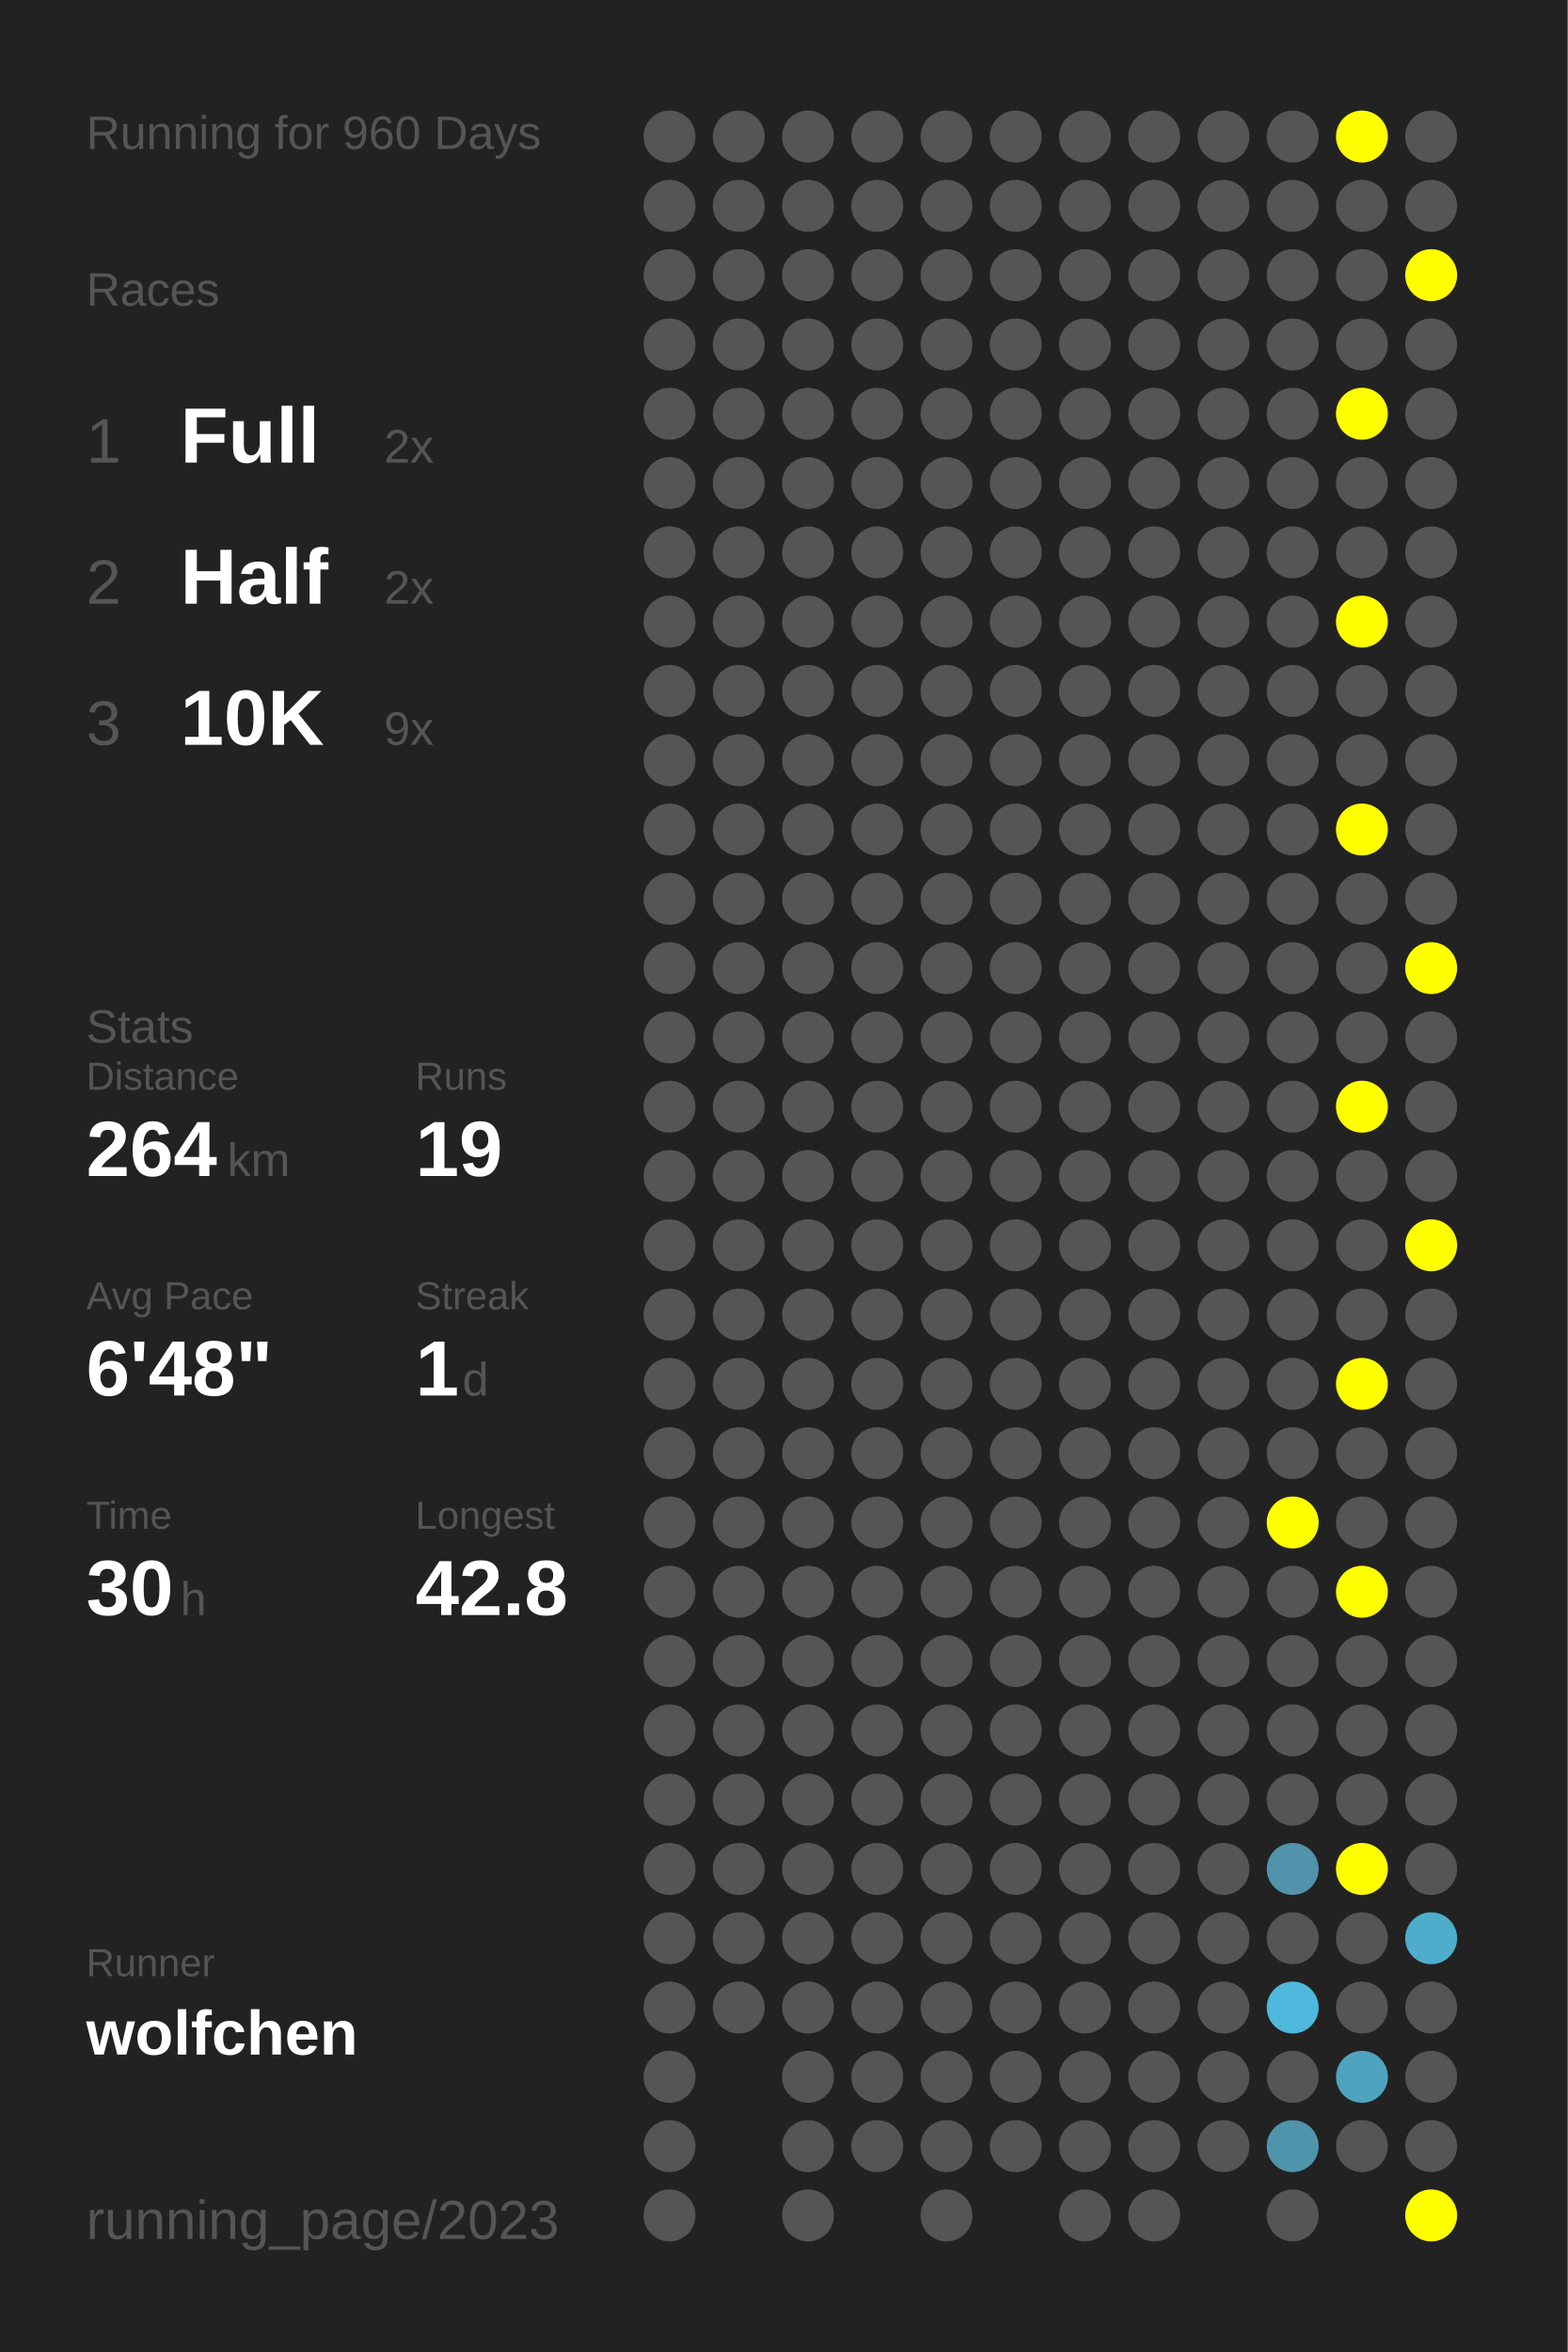
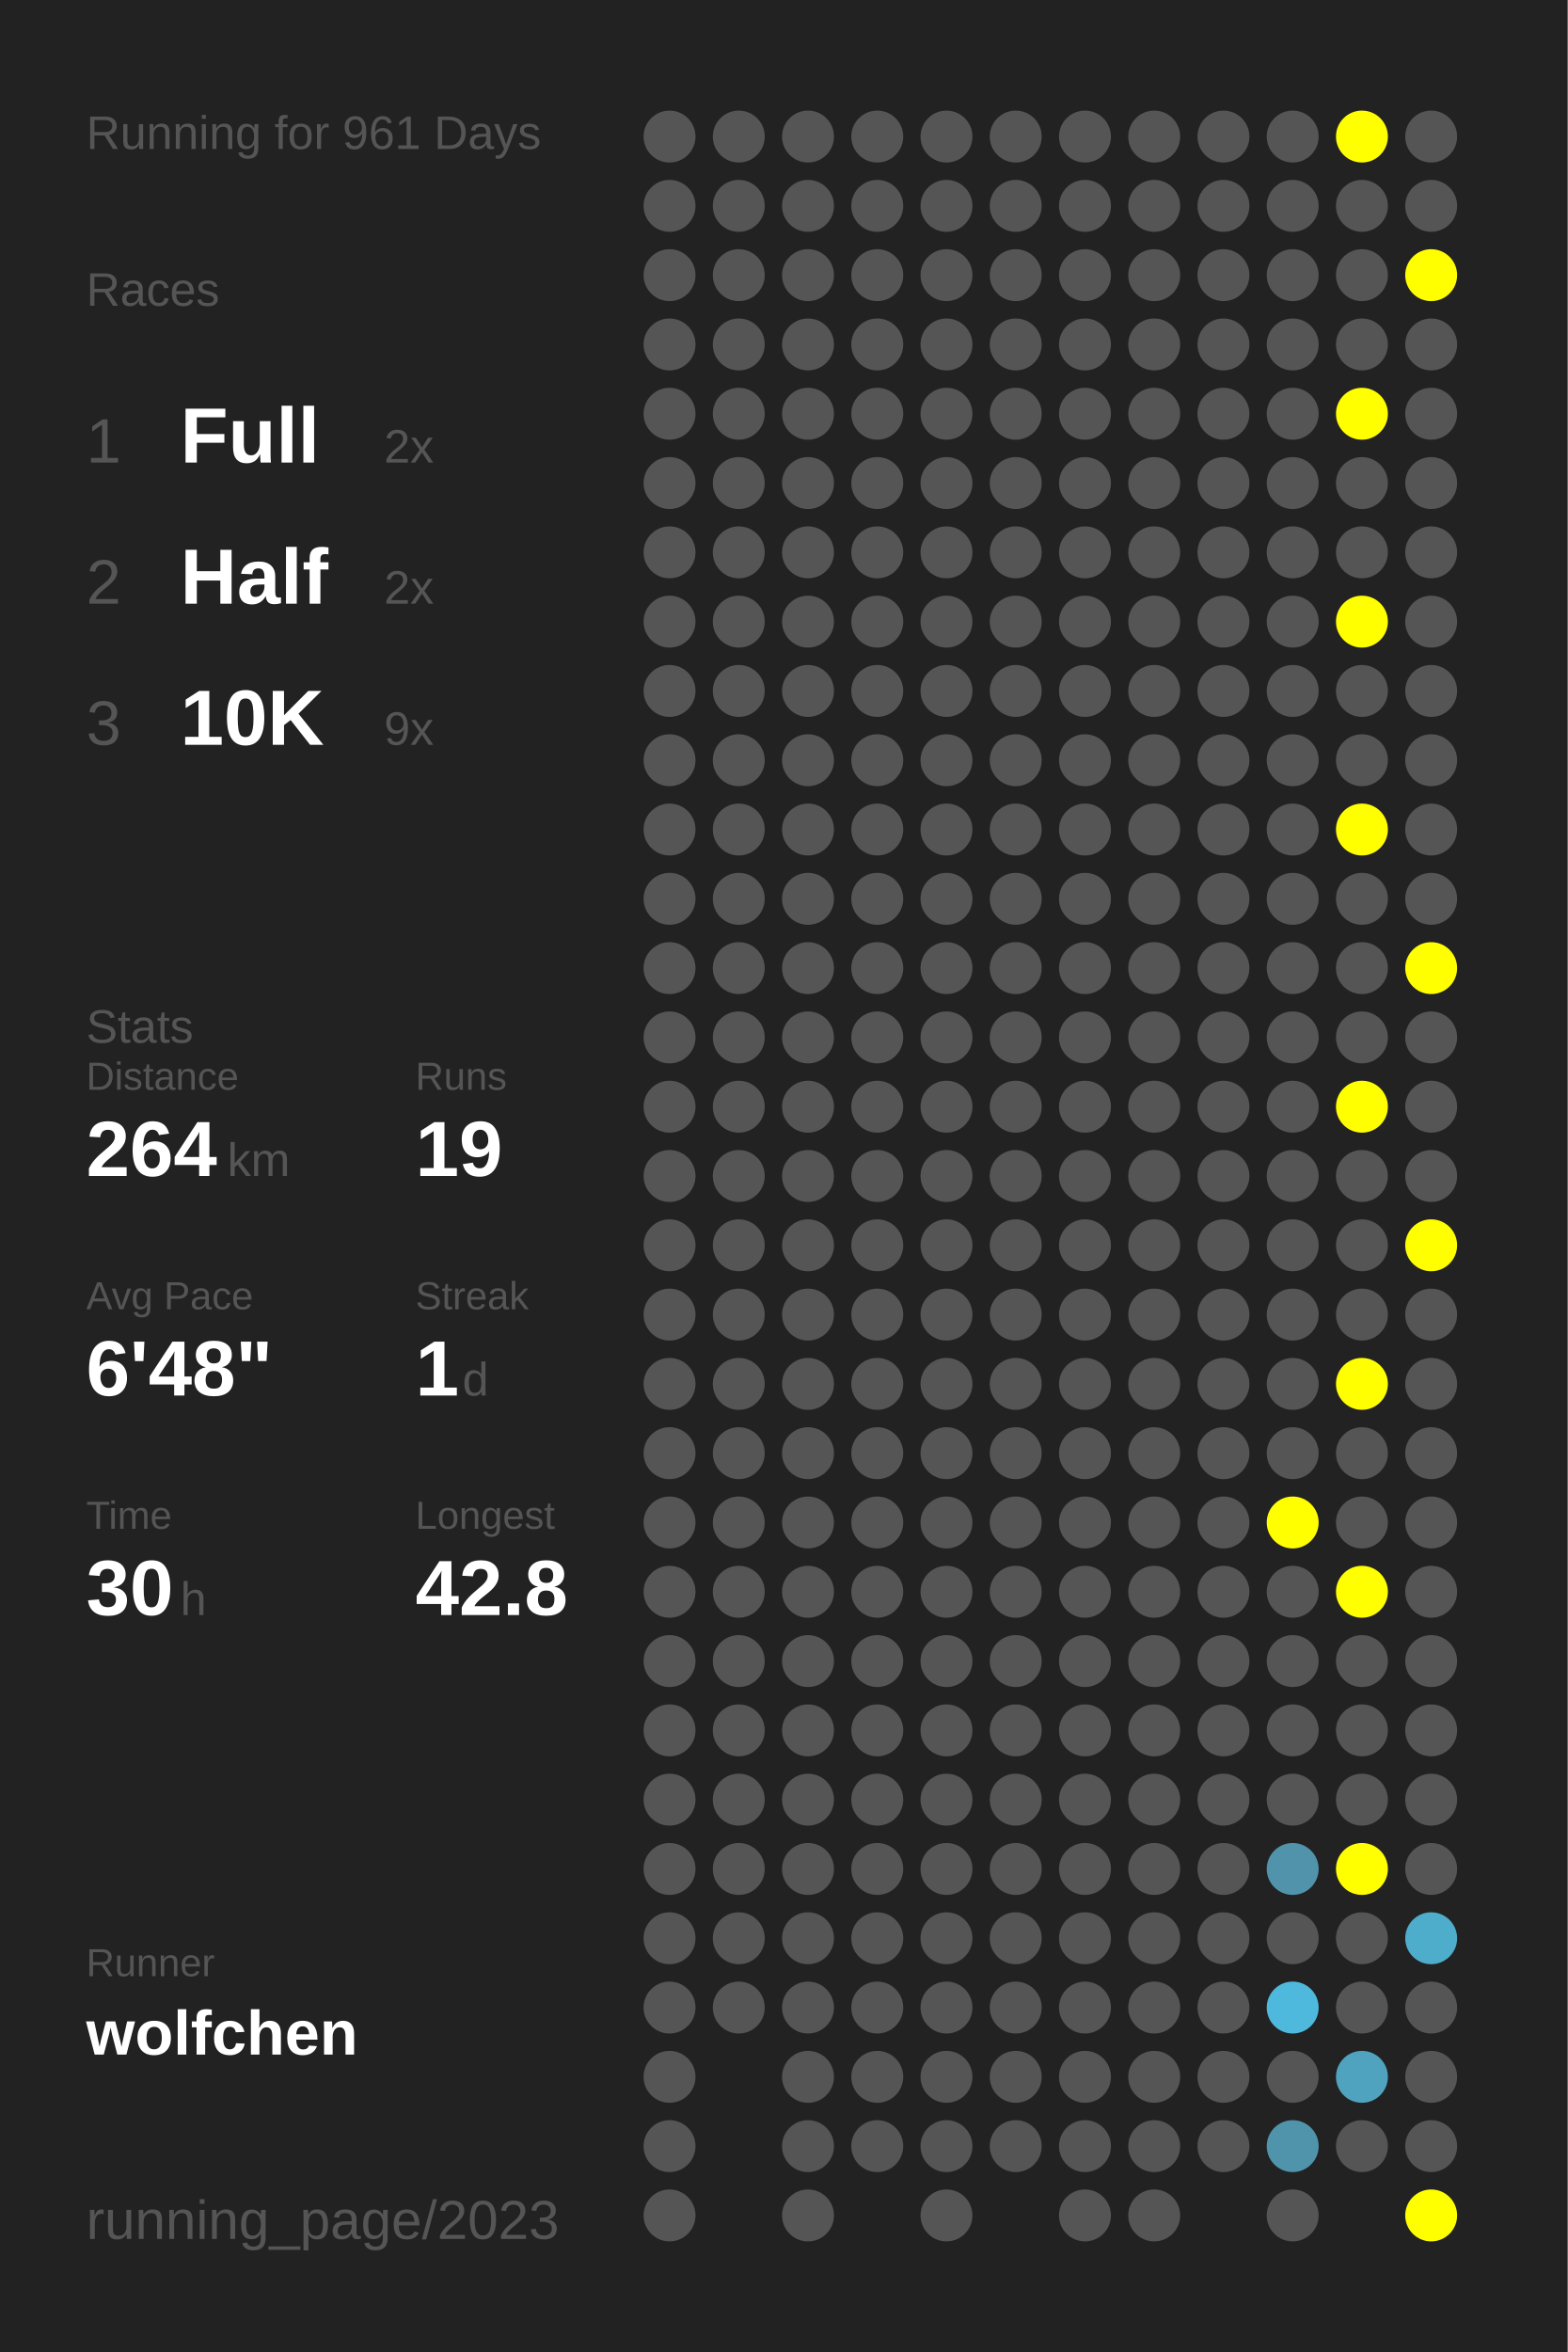
<svg xmlns="http://www.w3.org/2000/svg" baseProfile="full" height="300mm" version="1.1" viewBox="0,0,200,300" width="200mm">
  <defs />
  <rect fill="#222222" height="300" width="200" x="0" y="0" />
-   <text fill="#555555" style="font-size:6px; font-family:Arial;" x="11" y="19">Running for 960 Days</text>
+   <text fill="#555555" style="font-size:6px; font-family:Arial;" x="11" y="19">Running for 961 Days</text>
  <text fill="#555555" style="font-size:6px; font-family:Arial;" x="11" y="39">Races</text>
  <text fill="#555555" style="font-size:8px; font-family:Arial;" x="11" y="59">1</text>
  <text fill="#FFFFFF" style="font-size:10px; font-family:Arial; font-weight:bold;" x="23" y="59">Full</text>
  <text fill="#555555" style="font-size:6px; font-family:Arial;" x="49" y="59">2x</text>
  <text fill="#555555" style="font-size:8px; font-family:Arial;" x="11" y="77">2</text>
  <text fill="#FFFFFF" style="font-size:10px; font-family:Arial; font-weight:bold;" x="23" y="77">Half</text>
  <text fill="#555555" style="font-size:6px; font-family:Arial;" x="49" y="77">2x</text>
  <text fill="#555555" style="font-size:8px; font-family:Arial;" x="11" y="95">3</text>
  <text fill="#FFFFFF" style="font-size:10px; font-family:Arial; font-weight:bold;" x="23" y="95">10K</text>
  <text fill="#555555" style="font-size:6px; font-family:Arial;" x="49" y="95">9x</text>
  <text fill="#555555" style="font-size:6px; font-family:Arial;" x="11" y="133">Stats</text>
  <text fill="#555555" style="font-size:5px; font-family:Arial;" x="11" y="139">Distance</text>
  <text fill="#FFFFFF" style="font-size:10px; font-family:Arial; font-weight:bold;" x="11" y="150">264</text>
  <text fill="#555555" style="font-size:6px; font-family:Arial;" x="29" y="150">km</text>
  <text fill="#555555" style="font-size:5px; font-family:Arial;" x="53" y="139">Runs</text>
  <text fill="#FFFFFF" style="font-size:10px; font-family:Arial; font-weight:bold;" x="53" y="150">19</text>
  <text fill="#555555" style="font-size:5px; font-family:Arial;" x="11" y="167">Avg Pace</text>
  <text fill="#FFFFFF" style="font-size:10px; font-family:Arial; font-weight:bold;" x="11" y="178">6'48"</text>
  <text fill="#555555" style="font-size:5px; font-family:Arial;" x="53" y="167">Streak</text>
  <text fill="#FFFFFF" style="font-size:10px; font-family:Arial; font-weight:bold;" x="53" y="178">1</text>
  <text fill="#555555" style="font-size:6px; font-family:Arial;" x="59" y="178">d</text>
  <text fill="#555555" style="font-size:5px; font-family:Arial;" x="11" y="195">Time</text>
  <text fill="#FFFFFF" style="font-size:10px; font-family:Arial; font-weight:bold;" x="11" y="206">30</text>
  <text fill="#555555" style="font-size:6px; font-family:Arial;" x="23" y="206">h</text>
  <text fill="#555555" style="font-size:5px; font-family:Arial;" x="53" y="195">Longest</text>
  <text fill="#FFFFFF" style="font-size:10px; font-family:Arial; font-weight:bold;" x="53" y="206">42.8</text>
  <text fill="#555555" style="font-size:5px; font-family:Arial;" x="11" y="252.065">Runner</text>
  <text fill="#FFFFFF" style="font-size:8px; font-family:Arial; font-weight:bold;" x="11" y="262.065">wolfchen</text>
  <text fill="#555555" style="font-size:7px; font-family:Arial;" x="11" y="285.581">running_page/2023</text>
  <circle cx="85.417" cy="17.419" fill="#555555" r="3.312" />
  <circle cx="85.417" cy="26.258" fill="#555555" r="3.312" />
  <circle cx="85.417" cy="35.097" fill="#555555" r="3.312" />
  <circle cx="85.417" cy="43.935" fill="#555555" r="3.312" />
  <circle cx="85.417" cy="52.774" fill="#555555" r="3.312" />
  <circle cx="85.417" cy="61.613" fill="#555555" r="3.312" />
  <circle cx="85.417" cy="70.452" fill="#555555" r="3.312" />
  <circle cx="85.417" cy="79.29" fill="#555555" r="3.312" />
  <circle cx="85.417" cy="88.129" fill="#555555" r="3.312" />
  <circle cx="85.417" cy="96.968" fill="#555555" r="3.312" />
  <circle cx="85.417" cy="105.806" fill="#555555" r="3.312" />
  <circle cx="85.417" cy="114.645" fill="#555555" r="3.312" />
  <circle cx="85.417" cy="123.484" fill="#555555" r="3.312" />
  <circle cx="85.417" cy="132.323" fill="#555555" r="3.312" />
  <circle cx="85.417" cy="141.161" fill="#555555" r="3.312" />
  <circle cx="85.417" cy="150" fill="#555555" r="3.312" />
  <circle cx="85.417" cy="158.839" fill="#555555" r="3.312" />
  <circle cx="85.417" cy="167.677" fill="#555555" r="3.312" />
  <circle cx="85.417" cy="176.516" fill="#555555" r="3.312" />
  <circle cx="85.417" cy="185.355" fill="#555555" r="3.312" />
  <circle cx="85.417" cy="194.194" fill="#555555" r="3.312" />
  <circle cx="85.417" cy="203.032" fill="#555555" r="3.312" />
  <circle cx="85.417" cy="211.871" fill="#555555" r="3.312" />
  <circle cx="85.417" cy="220.71" fill="#555555" r="3.312" />
  <circle cx="85.417" cy="229.548" fill="#555555" r="3.312" />
  <circle cx="85.417" cy="238.387" fill="#555555" r="3.312" />
  <circle cx="85.417" cy="247.226" fill="#555555" r="3.312" />
  <circle cx="85.417" cy="256.065" fill="#555555" r="3.312" />
  <circle cx="85.417" cy="264.903" fill="#555555" r="3.312" />
  <circle cx="85.417" cy="273.742" fill="#555555" r="3.312" />
  <circle cx="85.417" cy="282.581" fill="#555555" r="3.312" />
  <circle cx="94.25" cy="17.419" fill="#555555" r="3.312" />
  <circle cx="94.25" cy="26.258" fill="#555555" r="3.312" />
  <circle cx="94.25" cy="35.097" fill="#555555" r="3.312" />
  <circle cx="94.25" cy="43.935" fill="#555555" r="3.312" />
  <circle cx="94.25" cy="52.774" fill="#555555" r="3.312" />
  <circle cx="94.25" cy="61.613" fill="#555555" r="3.312" />
  <circle cx="94.25" cy="70.452" fill="#555555" r="3.312" />
  <circle cx="94.25" cy="79.29" fill="#555555" r="3.312" />
  <circle cx="94.25" cy="88.129" fill="#555555" r="3.312" />
  <circle cx="94.25" cy="96.968" fill="#555555" r="3.312" />
  <circle cx="94.25" cy="105.806" fill="#555555" r="3.312" />
  <circle cx="94.25" cy="114.645" fill="#555555" r="3.312" />
  <circle cx="94.25" cy="123.484" fill="#555555" r="3.312" />
  <circle cx="94.25" cy="132.323" fill="#555555" r="3.312" />
  <circle cx="94.25" cy="141.161" fill="#555555" r="3.312" />
  <circle cx="94.25" cy="150" fill="#555555" r="3.312" />
  <circle cx="94.25" cy="158.839" fill="#555555" r="3.312" />
  <circle cx="94.25" cy="167.677" fill="#555555" r="3.312" />
  <circle cx="94.25" cy="176.516" fill="#555555" r="3.312" />
  <circle cx="94.25" cy="185.355" fill="#555555" r="3.312" />
  <circle cx="94.25" cy="194.194" fill="#555555" r="3.312" />
  <circle cx="94.25" cy="203.032" fill="#555555" r="3.312" />
  <circle cx="94.25" cy="211.871" fill="#555555" r="3.312" />
  <circle cx="94.25" cy="220.71" fill="#555555" r="3.312" />
  <circle cx="94.25" cy="229.548" fill="#555555" r="3.312" />
  <circle cx="94.25" cy="238.387" fill="#555555" r="3.312" />
  <circle cx="94.25" cy="247.226" fill="#555555" r="3.312" />
  <circle cx="94.25" cy="256.065" fill="#555555" r="3.312" />
  <circle cx="103.083" cy="17.419" fill="#555555" r="3.312" />
  <circle cx="103.083" cy="26.258" fill="#555555" r="3.312" />
  <circle cx="103.083" cy="35.097" fill="#555555" r="3.312" />
  <circle cx="103.083" cy="43.935" fill="#555555" r="3.312" />
  <circle cx="103.083" cy="52.774" fill="#555555" r="3.312" />
  <circle cx="103.083" cy="61.613" fill="#555555" r="3.312" />
  <circle cx="103.083" cy="70.452" fill="#555555" r="3.312" />
  <circle cx="103.083" cy="79.29" fill="#555555" r="3.312" />
  <circle cx="103.083" cy="88.129" fill="#555555" r="3.312" />
  <circle cx="103.083" cy="96.968" fill="#555555" r="3.312" />
  <circle cx="103.083" cy="105.806" fill="#555555" r="3.312" />
  <circle cx="103.083" cy="114.645" fill="#555555" r="3.312" />
  <circle cx="103.083" cy="123.484" fill="#555555" r="3.312" />
  <circle cx="103.083" cy="132.323" fill="#555555" r="3.312" />
  <circle cx="103.083" cy="141.161" fill="#555555" r="3.312" />
  <circle cx="103.083" cy="150" fill="#555555" r="3.312" />
  <circle cx="103.083" cy="158.839" fill="#555555" r="3.312" />
  <circle cx="103.083" cy="167.677" fill="#555555" r="3.312" />
  <circle cx="103.083" cy="176.516" fill="#555555" r="3.312" />
  <circle cx="103.083" cy="185.355" fill="#555555" r="3.312" />
  <circle cx="103.083" cy="194.194" fill="#555555" r="3.312" />
  <circle cx="103.083" cy="203.032" fill="#555555" r="3.312" />
  <circle cx="103.083" cy="211.871" fill="#555555" r="3.312" />
  <circle cx="103.083" cy="220.71" fill="#555555" r="3.312" />
  <circle cx="103.083" cy="229.548" fill="#555555" r="3.312" />
  <circle cx="103.083" cy="238.387" fill="#555555" r="3.312" />
  <circle cx="103.083" cy="247.226" fill="#555555" r="3.312" />
  <circle cx="103.083" cy="256.065" fill="#555555" r="3.312" />
  <circle cx="103.083" cy="264.903" fill="#555555" r="3.312" />
  <circle cx="103.083" cy="273.742" fill="#555555" r="3.312" />
  <circle cx="103.083" cy="282.581" fill="#555555" r="3.312" />
  <circle cx="111.917" cy="17.419" fill="#555555" r="3.312" />
  <circle cx="111.917" cy="26.258" fill="#555555" r="3.312" />
  <circle cx="111.917" cy="35.097" fill="#555555" r="3.312" />
  <circle cx="111.917" cy="43.935" fill="#555555" r="3.312" />
  <circle cx="111.917" cy="52.774" fill="#555555" r="3.312" />
  <circle cx="111.917" cy="61.613" fill="#555555" r="3.312" />
  <circle cx="111.917" cy="70.452" fill="#555555" r="3.312" />
  <circle cx="111.917" cy="79.29" fill="#555555" r="3.312" />
  <circle cx="111.917" cy="88.129" fill="#555555" r="3.312" />
  <circle cx="111.917" cy="96.968" fill="#555555" r="3.312" />
  <circle cx="111.917" cy="105.806" fill="#555555" r="3.312" />
  <circle cx="111.917" cy="114.645" fill="#555555" r="3.312" />
  <circle cx="111.917" cy="123.484" fill="#555555" r="3.312" />
  <circle cx="111.917" cy="132.323" fill="#555555" r="3.312" />
  <circle cx="111.917" cy="141.161" fill="#555555" r="3.312" />
  <circle cx="111.917" cy="150" fill="#555555" r="3.312" />
  <circle cx="111.917" cy="158.839" fill="#555555" r="3.312" />
  <circle cx="111.917" cy="167.677" fill="#555555" r="3.312" />
  <circle cx="111.917" cy="176.516" fill="#555555" r="3.312" />
  <circle cx="111.917" cy="185.355" fill="#555555" r="3.312" />
  <circle cx="111.917" cy="194.194" fill="#555555" r="3.312" />
  <circle cx="111.917" cy="203.032" fill="#555555" r="3.312" />
  <circle cx="111.917" cy="211.871" fill="#555555" r="3.312" />
  <circle cx="111.917" cy="220.71" fill="#555555" r="3.312" />
  <circle cx="111.917" cy="229.548" fill="#555555" r="3.312" />
  <circle cx="111.917" cy="238.387" fill="#555555" r="3.312" />
  <circle cx="111.917" cy="247.226" fill="#555555" r="3.312" />
  <circle cx="111.917" cy="256.065" fill="#555555" r="3.312" />
  <circle cx="111.917" cy="264.903" fill="#555555" r="3.312" />
  <circle cx="111.917" cy="273.742" fill="#555555" r="3.312" />
  <circle cx="120.75" cy="17.419" fill="#555555" r="3.312" />
  <circle cx="120.75" cy="26.258" fill="#555555" r="3.312" />
  <circle cx="120.75" cy="35.097" fill="#555555" r="3.312" />
  <circle cx="120.75" cy="43.935" fill="#555555" r="3.312" />
  <circle cx="120.75" cy="52.774" fill="#555555" r="3.312" />
  <circle cx="120.75" cy="61.613" fill="#555555" r="3.312" />
  <circle cx="120.75" cy="70.452" fill="#555555" r="3.312" />
  <circle cx="120.75" cy="79.29" fill="#555555" r="3.312" />
  <circle cx="120.75" cy="88.129" fill="#555555" r="3.312" />
  <circle cx="120.75" cy="96.968" fill="#555555" r="3.312" />
  <circle cx="120.75" cy="105.806" fill="#555555" r="3.312" />
  <circle cx="120.75" cy="114.645" fill="#555555" r="3.312" />
  <circle cx="120.75" cy="123.484" fill="#555555" r="3.312" />
  <circle cx="120.75" cy="132.323" fill="#555555" r="3.312" />
  <circle cx="120.75" cy="141.161" fill="#555555" r="3.312" />
  <circle cx="120.75" cy="150" fill="#555555" r="3.312" />
  <circle cx="120.75" cy="158.839" fill="#555555" r="3.312" />
  <circle cx="120.75" cy="167.677" fill="#555555" r="3.312" />
  <circle cx="120.75" cy="176.516" fill="#555555" r="3.312" />
  <circle cx="120.75" cy="185.355" fill="#555555" r="3.312" />
  <circle cx="120.75" cy="194.194" fill="#555555" r="3.312" />
  <circle cx="120.75" cy="203.032" fill="#555555" r="3.312" />
  <circle cx="120.75" cy="211.871" fill="#555555" r="3.312" />
  <circle cx="120.75" cy="220.71" fill="#555555" r="3.312" />
  <circle cx="120.75" cy="229.548" fill="#555555" r="3.312" />
  <circle cx="120.75" cy="238.387" fill="#555555" r="3.312" />
  <circle cx="120.75" cy="247.226" fill="#555555" r="3.312" />
  <circle cx="120.75" cy="256.065" fill="#555555" r="3.312" />
  <circle cx="120.75" cy="264.903" fill="#555555" r="3.312" />
  <circle cx="120.75" cy="273.742" fill="#555555" r="3.312" />
  <circle cx="120.75" cy="282.581" fill="#555555" r="3.312" />
  <circle cx="129.583" cy="17.419" fill="#555555" r="3.312" />
  <circle cx="129.583" cy="26.258" fill="#555555" r="3.312" />
  <circle cx="129.583" cy="35.097" fill="#555555" r="3.312" />
  <circle cx="129.583" cy="43.935" fill="#555555" r="3.312" />
  <circle cx="129.583" cy="52.774" fill="#555555" r="3.312" />
  <circle cx="129.583" cy="61.613" fill="#555555" r="3.312" />
  <circle cx="129.583" cy="70.452" fill="#555555" r="3.312" />
  <circle cx="129.583" cy="79.29" fill="#555555" r="3.312" />
  <circle cx="129.583" cy="88.129" fill="#555555" r="3.312" />
  <circle cx="129.583" cy="96.968" fill="#555555" r="3.312" />
  <circle cx="129.583" cy="105.806" fill="#555555" r="3.312" />
  <circle cx="129.583" cy="114.645" fill="#555555" r="3.312" />
  <circle cx="129.583" cy="123.484" fill="#555555" r="3.312" />
  <circle cx="129.583" cy="132.323" fill="#555555" r="3.312" />
  <circle cx="129.583" cy="141.161" fill="#555555" r="3.312" />
  <circle cx="129.583" cy="150" fill="#555555" r="3.312" />
  <circle cx="129.583" cy="158.839" fill="#555555" r="3.312" />
  <circle cx="129.583" cy="167.677" fill="#555555" r="3.312" />
  <circle cx="129.583" cy="176.516" fill="#555555" r="3.312" />
  <circle cx="129.583" cy="185.355" fill="#555555" r="3.312" />
  <circle cx="129.583" cy="194.194" fill="#555555" r="3.312" />
  <circle cx="129.583" cy="203.032" fill="#555555" r="3.312" />
  <circle cx="129.583" cy="211.871" fill="#555555" r="3.312" />
  <circle cx="129.583" cy="220.71" fill="#555555" r="3.312" />
  <circle cx="129.583" cy="229.548" fill="#555555" r="3.312" />
  <circle cx="129.583" cy="238.387" fill="#555555" r="3.312" />
  <circle cx="129.583" cy="247.226" fill="#555555" r="3.312" />
  <circle cx="129.583" cy="256.065" fill="#555555" r="3.312" />
  <circle cx="129.583" cy="264.903" fill="#555555" r="3.312" />
  <circle cx="129.583" cy="273.742" fill="#555555" r="3.312" />
  <circle cx="138.417" cy="17.419" fill="#555555" r="3.312" />
  <circle cx="138.417" cy="26.258" fill="#555555" r="3.312" />
  <circle cx="138.417" cy="35.097" fill="#555555" r="3.312" />
  <circle cx="138.417" cy="43.935" fill="#555555" r="3.312" />
  <circle cx="138.417" cy="52.774" fill="#555555" r="3.312" />
  <circle cx="138.417" cy="61.613" fill="#555555" r="3.312" />
  <circle cx="138.417" cy="70.452" fill="#555555" r="3.312" />
  <circle cx="138.417" cy="79.29" fill="#555555" r="3.312" />
  <circle cx="138.417" cy="88.129" fill="#555555" r="3.312" />
  <circle cx="138.417" cy="96.968" fill="#555555" r="3.312" />
  <circle cx="138.417" cy="105.806" fill="#555555" r="3.312" />
  <circle cx="138.417" cy="114.645" fill="#555555" r="3.312" />
  <circle cx="138.417" cy="123.484" fill="#555555" r="3.312" />
  <circle cx="138.417" cy="132.323" fill="#555555" r="3.312" />
  <circle cx="138.417" cy="141.161" fill="#555555" r="3.312" />
  <circle cx="138.417" cy="150" fill="#555555" r="3.312" />
  <circle cx="138.417" cy="158.839" fill="#555555" r="3.312" />
  <circle cx="138.417" cy="167.677" fill="#555555" r="3.312" />
  <circle cx="138.417" cy="176.516" fill="#555555" r="3.312" />
  <circle cx="138.417" cy="185.355" fill="#555555" r="3.312" />
  <circle cx="138.417" cy="194.194" fill="#555555" r="3.312" />
  <circle cx="138.417" cy="203.032" fill="#555555" r="3.312" />
  <circle cx="138.417" cy="211.871" fill="#555555" r="3.312" />
  <circle cx="138.417" cy="220.71" fill="#555555" r="3.312" />
  <circle cx="138.417" cy="229.548" fill="#555555" r="3.312" />
  <circle cx="138.417" cy="238.387" fill="#555555" r="3.312" />
  <circle cx="138.417" cy="247.226" fill="#555555" r="3.312" />
  <circle cx="138.417" cy="256.065" fill="#555555" r="3.312" />
  <circle cx="138.417" cy="264.903" fill="#555555" r="3.312" />
  <circle cx="138.417" cy="273.742" fill="#555555" r="3.312" />
  <circle cx="138.417" cy="282.581" fill="#555555" r="3.312" />
  <circle cx="147.25" cy="17.419" fill="#555555" r="3.312" />
  <circle cx="147.25" cy="26.258" fill="#555555" r="3.312" />
  <circle cx="147.25" cy="35.097" fill="#555555" r="3.312" />
  <circle cx="147.25" cy="43.935" fill="#555555" r="3.312" />
  <circle cx="147.25" cy="52.774" fill="#555555" r="3.312" />
  <circle cx="147.25" cy="61.613" fill="#555555" r="3.312" />
  <circle cx="147.25" cy="70.452" fill="#555555" r="3.312" />
  <circle cx="147.25" cy="79.29" fill="#555555" r="3.312" />
  <circle cx="147.25" cy="88.129" fill="#555555" r="3.312" />
  <circle cx="147.25" cy="96.968" fill="#555555" r="3.312" />
  <circle cx="147.25" cy="105.806" fill="#555555" r="3.312" />
  <circle cx="147.25" cy="114.645" fill="#555555" r="3.312" />
  <circle cx="147.25" cy="123.484" fill="#555555" r="3.312" />
  <circle cx="147.25" cy="132.323" fill="#555555" r="3.312" />
  <circle cx="147.25" cy="141.161" fill="#555555" r="3.312" />
  <circle cx="147.25" cy="150" fill="#555555" r="3.312" />
  <circle cx="147.25" cy="158.839" fill="#555555" r="3.312" />
  <circle cx="147.25" cy="167.677" fill="#555555" r="3.312" />
  <circle cx="147.25" cy="176.516" fill="#555555" r="3.312" />
  <circle cx="147.25" cy="185.355" fill="#555555" r="3.312" />
  <circle cx="147.25" cy="194.194" fill="#555555" r="3.312" />
  <circle cx="147.25" cy="203.032" fill="#555555" r="3.312" />
  <circle cx="147.25" cy="211.871" fill="#555555" r="3.312" />
  <circle cx="147.25" cy="220.71" fill="#555555" r="3.312" />
  <circle cx="147.25" cy="229.548" fill="#555555" r="3.312" />
  <circle cx="147.25" cy="238.387" fill="#555555" r="3.312" />
  <circle cx="147.25" cy="247.226" fill="#555555" r="3.312" />
  <circle cx="147.25" cy="256.065" fill="#555555" r="3.312" />
  <circle cx="147.25" cy="264.903" fill="#555555" r="3.312" />
  <circle cx="147.25" cy="273.742" fill="#555555" r="3.312" />
  <circle cx="147.25" cy="282.581" fill="#555555" r="3.312" />
  <circle cx="156.083" cy="17.419" fill="#555555" r="3.312" />
  <circle cx="156.083" cy="26.258" fill="#555555" r="3.312" />
  <circle cx="156.083" cy="35.097" fill="#555555" r="3.312" />
  <circle cx="156.083" cy="43.935" fill="#555555" r="3.312" />
  <circle cx="156.083" cy="52.774" fill="#555555" r="3.312" />
  <circle cx="156.083" cy="61.613" fill="#555555" r="3.312" />
  <circle cx="156.083" cy="70.452" fill="#555555" r="3.312" />
  <circle cx="156.083" cy="79.29" fill="#555555" r="3.312" />
  <circle cx="156.083" cy="88.129" fill="#555555" r="3.312" />
  <circle cx="156.083" cy="96.968" fill="#555555" r="3.312" />
  <circle cx="156.083" cy="105.806" fill="#555555" r="3.312" />
  <circle cx="156.083" cy="114.645" fill="#555555" r="3.312" />
  <circle cx="156.083" cy="123.484" fill="#555555" r="3.312" />
  <circle cx="156.083" cy="132.323" fill="#555555" r="3.312" />
  <circle cx="156.083" cy="141.161" fill="#555555" r="3.312" />
  <circle cx="156.083" cy="150" fill="#555555" r="3.312" />
  <circle cx="156.083" cy="158.839" fill="#555555" r="3.312" />
  <circle cx="156.083" cy="167.677" fill="#555555" r="3.312" />
  <circle cx="156.083" cy="176.516" fill="#555555" r="3.312" />
  <circle cx="156.083" cy="185.355" fill="#555555" r="3.312" />
  <circle cx="156.083" cy="194.194" fill="#555555" r="3.312" />
  <circle cx="156.083" cy="203.032" fill="#555555" r="3.312" />
  <circle cx="156.083" cy="211.871" fill="#555555" r="3.312" />
  <circle cx="156.083" cy="220.71" fill="#555555" r="3.312" />
  <circle cx="156.083" cy="229.548" fill="#555555" r="3.312" />
  <circle cx="156.083" cy="238.387" fill="#555555" r="3.312" />
  <circle cx="156.083" cy="247.226" fill="#555555" r="3.312" />
  <circle cx="156.083" cy="256.065" fill="#555555" r="3.312" />
  <circle cx="156.083" cy="264.903" fill="#555555" r="3.312" />
  <circle cx="156.083" cy="273.742" fill="#555555" r="3.312" />
  <circle cx="164.917" cy="17.419" fill="#555555" r="3.312" />
  <circle cx="164.917" cy="26.258" fill="#555555" r="3.312" />
  <circle cx="164.917" cy="35.097" fill="#555555" r="3.312" />
  <circle cx="164.917" cy="43.935" fill="#555555" r="3.312" />
  <circle cx="164.917" cy="52.774" fill="#555555" r="3.312" />
  <circle cx="164.917" cy="61.613" fill="#555555" r="3.312" />
  <circle cx="164.917" cy="70.452" fill="#555555" r="3.312" />
  <circle cx="164.917" cy="79.29" fill="#555555" r="3.312" />
  <circle cx="164.917" cy="88.129" fill="#555555" r="3.312" />
  <circle cx="164.917" cy="96.968" fill="#555555" r="3.312" />
  <circle cx="164.917" cy="105.806" fill="#555555" r="3.312" />
  <circle cx="164.917" cy="114.645" fill="#555555" r="3.312" />
  <circle cx="164.917" cy="123.484" fill="#555555" r="3.312" />
  <circle cx="164.917" cy="132.323" fill="#555555" r="3.312" />
  <circle cx="164.917" cy="141.161" fill="#555555" r="3.312" />
  <circle cx="164.917" cy="150" fill="#555555" r="3.312" />
  <circle cx="164.917" cy="158.839" fill="#555555" r="3.312" />
  <circle cx="164.917" cy="167.677" fill="#555555" r="3.312" />
  <circle cx="164.917" cy="176.516" fill="#555555" r="3.312" />
  <circle cx="164.917" cy="185.355" fill="#555555" r="3.312" />
  <circle cx="164.917" cy="194.194" fill="#FFFF00" r="3.312" />
  <circle cx="164.917" cy="203.032" fill="#555555" r="3.312" />
  <circle cx="164.917" cy="211.871" fill="#555555" r="3.312" />
  <circle cx="164.917" cy="220.71" fill="#555555" r="3.312" />
  <circle cx="164.917" cy="229.548" fill="#555555" r="3.312" />
  <circle cx="164.917" cy="238.387" fill="#5093aa" r="3.312" />
  <circle cx="164.917" cy="247.226" fill="#555555" r="3.312" />
  <circle cx="164.917" cy="256.065" fill="#4eb9dd" r="3.312" />
  <circle cx="164.917" cy="264.903" fill="#555555" r="3.312" />
  <circle cx="164.917" cy="273.742" fill="#5094ab" r="3.312" />
  <circle cx="164.917" cy="282.581" fill="#555555" r="3.312" />
  <circle cx="173.75" cy="17.419" fill="#FFFF00" r="3.312" />
  <circle cx="173.75" cy="26.258" fill="#555555" r="3.312" />
  <circle cx="173.75" cy="35.097" fill="#555555" r="3.312" />
  <circle cx="173.75" cy="43.935" fill="#555555" r="3.312" />
  <circle cx="173.75" cy="52.774" fill="#FFFF00" r="3.312" />
  <circle cx="173.75" cy="61.613" fill="#555555" r="3.312" />
  <circle cx="173.75" cy="70.452" fill="#555555" r="3.312" />
  <circle cx="173.75" cy="79.29" fill="#FFFF00" r="3.312" />
  <circle cx="173.75" cy="88.129" fill="#555555" r="3.312" />
  <circle cx="173.75" cy="96.968" fill="#555555" r="3.312" />
  <circle cx="173.75" cy="105.806" fill="#FFFF00" r="3.312" />
  <circle cx="173.75" cy="114.645" fill="#555555" r="3.312" />
  <circle cx="173.75" cy="123.484" fill="#555555" r="3.312" />
  <circle cx="173.75" cy="132.323" fill="#555555" r="3.312" />
  <circle cx="173.75" cy="141.161" fill="#FFFF00" r="3.312" />
  <circle cx="173.75" cy="150" fill="#555555" r="3.312" />
  <circle cx="173.75" cy="158.839" fill="#555555" r="3.312" />
  <circle cx="173.75" cy="167.677" fill="#555555" r="3.312" />
  <circle cx="173.75" cy="176.516" fill="#FFFF00" r="3.312" />
  <circle cx="173.75" cy="185.355" fill="#555555" r="3.312" />
  <circle cx="173.75" cy="194.194" fill="#555555" r="3.312" />
  <circle cx="173.75" cy="203.032" fill="#FFFF00" r="3.312" />
  <circle cx="173.75" cy="211.871" fill="#555555" r="3.312" />
  <circle cx="173.75" cy="220.71" fill="#555555" r="3.312" />
  <circle cx="173.75" cy="229.548" fill="#555555" r="3.312" />
  <circle cx="173.75" cy="238.387" fill="#FFFF00" r="3.312" />
  <circle cx="173.75" cy="247.226" fill="#555555" r="3.312" />
  <circle cx="173.75" cy="256.065" fill="#555555" r="3.312" />
  <circle cx="173.75" cy="264.903" fill="#4fa3bf" r="3.312" />
  <circle cx="173.75" cy="273.742" fill="#555555" r="3.312" />
  <circle cx="182.583" cy="17.419" fill="#555555" r="3.312" />
  <circle cx="182.583" cy="26.258" fill="#555555" r="3.312" />
  <circle cx="182.583" cy="35.097" fill="#FFFF00" r="3.312" />
  <circle cx="182.583" cy="43.935" fill="#555555" r="3.312" />
  <circle cx="182.583" cy="52.774" fill="#555555" r="3.312" />
  <circle cx="182.583" cy="61.613" fill="#555555" r="3.312" />
  <circle cx="182.583" cy="70.452" fill="#555555" r="3.312" />
  <circle cx="182.583" cy="79.29" fill="#555555" r="3.312" />
  <circle cx="182.583" cy="88.129" fill="#555555" r="3.312" />
  <circle cx="182.583" cy="96.968" fill="#555555" r="3.312" />
  <circle cx="182.583" cy="105.806" fill="#555555" r="3.312" />
  <circle cx="182.583" cy="114.645" fill="#555555" r="3.312" />
  <circle cx="182.583" cy="123.484" fill="#FFFF00" r="3.312" />
  <circle cx="182.583" cy="132.323" fill="#555555" r="3.312" />
  <circle cx="182.583" cy="141.161" fill="#555555" r="3.312" />
  <circle cx="182.583" cy="150" fill="#555555" r="3.312" />
  <circle cx="182.583" cy="158.839" fill="#FFFF00" r="3.312" />
  <circle cx="182.583" cy="167.677" fill="#555555" r="3.312" />
  <circle cx="182.583" cy="176.516" fill="#555555" r="3.312" />
  <circle cx="182.583" cy="185.355" fill="#555555" r="3.312" />
  <circle cx="182.583" cy="194.194" fill="#555555" r="3.312" />
  <circle cx="182.583" cy="203.032" fill="#555555" r="3.312" />
  <circle cx="182.583" cy="211.871" fill="#555555" r="3.312" />
  <circle cx="182.583" cy="220.71" fill="#555555" r="3.312" />
  <circle cx="182.583" cy="229.548" fill="#555555" r="3.312" />
  <circle cx="182.583" cy="238.387" fill="#555555" r="3.312" />
  <circle cx="182.583" cy="247.226" fill="#4fadcc" r="3.312" />
  <circle cx="182.583" cy="256.065" fill="#555555" r="3.312" />
  <circle cx="182.583" cy="264.903" fill="#555555" r="3.312" />
  <circle cx="182.583" cy="273.742" fill="#555555" r="3.312" />
  <circle cx="182.583" cy="282.581" fill="#FFFF00" r="3.312" />
</svg>
